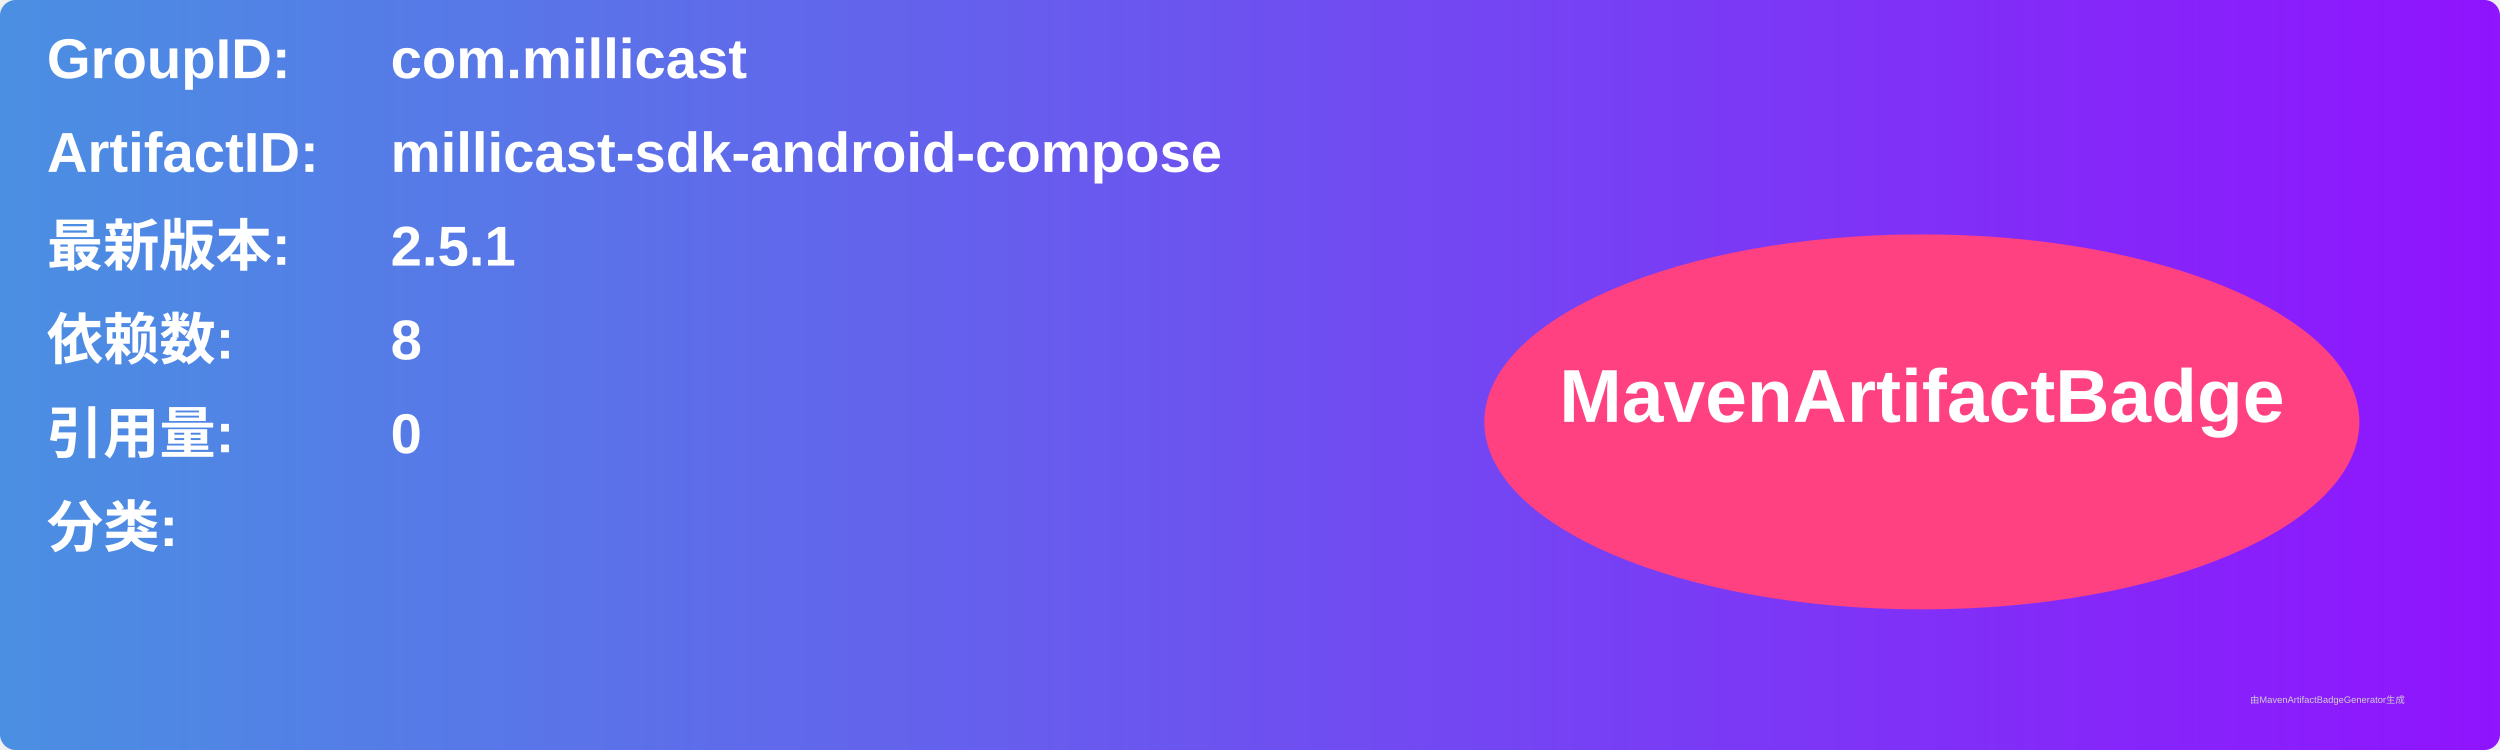
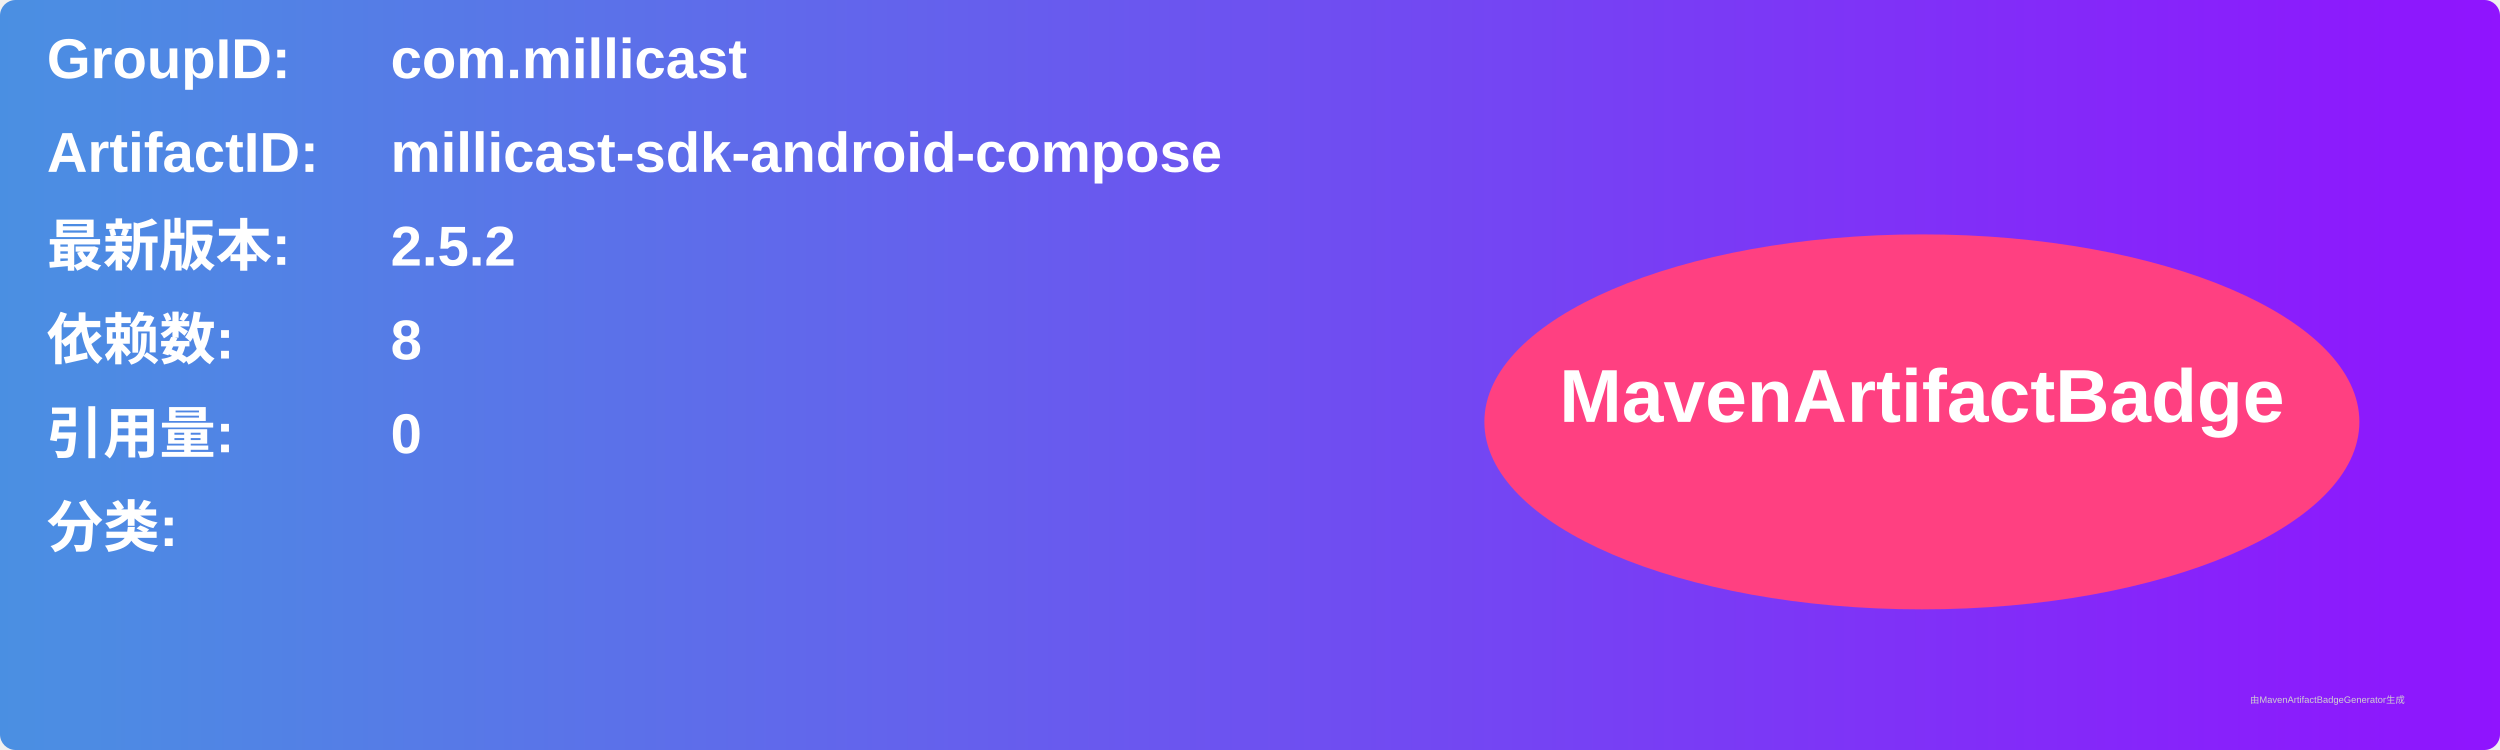
<svg xmlns="http://www.w3.org/2000/svg" width="800" height="240" viewBox="0 0 800 240">
  <linearGradient id="grad" x1="0%" y1="0%" x2="100%" y2="0%">
    <stop offset="0%" stop-color="#4a90e2" />
    <stop offset="100%" stop-color="#9013fe" />
  </linearGradient>
  <rect width="100%" height="100%" rx="5" ry="5" fill="url(#grad)" />
  <g transform="translate(15, 15)">
    <text x="0" y="10" font-family="Arial" font-size="18" fill="white" font-weight="bold" width="260">GroupID:</text>
    <text x="110" y="10" font-family="Arial" font-size="18" fill="white" font-weight="bold" width="460">com.millicast</text>
    <text x="0" y="40" font-family="Arial" font-size="18" fill="white" font-weight="bold" width="260">ArtifactID:</text>
    <text x="110" y="40" font-family="Arial" font-size="18" fill="white" font-weight="bold" width="460">millicast-sdk-android-compose</text>
    <text x="0" y="70" font-family="Arial" font-size="18" fill="white" font-weight="bold">最新版本:</text>
    <text x="110" y="70" font-family="Arial" font-size="18" fill="white" font-weight="bold">
-       <tspan font-weight="bold">2.5.1</tspan>
+       <tspan font-weight="bold">2.5.2</tspan>
    </text>
    <text x="0" y="100" font-family="Arial" font-size="18" fill="white" font-weight="bold">依赖数: </text>
    <text x="110" y="100" font-family="Arial" font-size="18" fill="white">
      <tspan font-weight="bold">8</tspan>
    </text>
    <text x="0" y="130" font-family="Arial" font-size="18" fill="white" font-weight="bold">引用量: </text>
    <text x="110" y="130" font-family="Arial" font-size="18" fill="white">
      <tspan font-weight="bold">0</tspan>
    </text>
    <text x="0" y="160" font-family="Arial" font-size="18" fill="white" font-weight="bold">分类:</text>
    <text x="10" y="190" font-family="Arial" font-size="10" fill="white">
      <tspan font-weight="bold" />
    </text>
    <ellipse cx="600" cy="120" rx="140" ry="60" fill="#ff4081" />
    <text x="600" y="120" text-anchor="middle" font-family="Arial" font-size="24" fill="white" font-weight="bold">MavenArtifactBadge</text>
  </g>
  <text x="720" y="225" font-family="Arial" font-size="3" fill="#d0d0d0">由MavenArtifactBadgeGenerator生成</text>
</svg>
